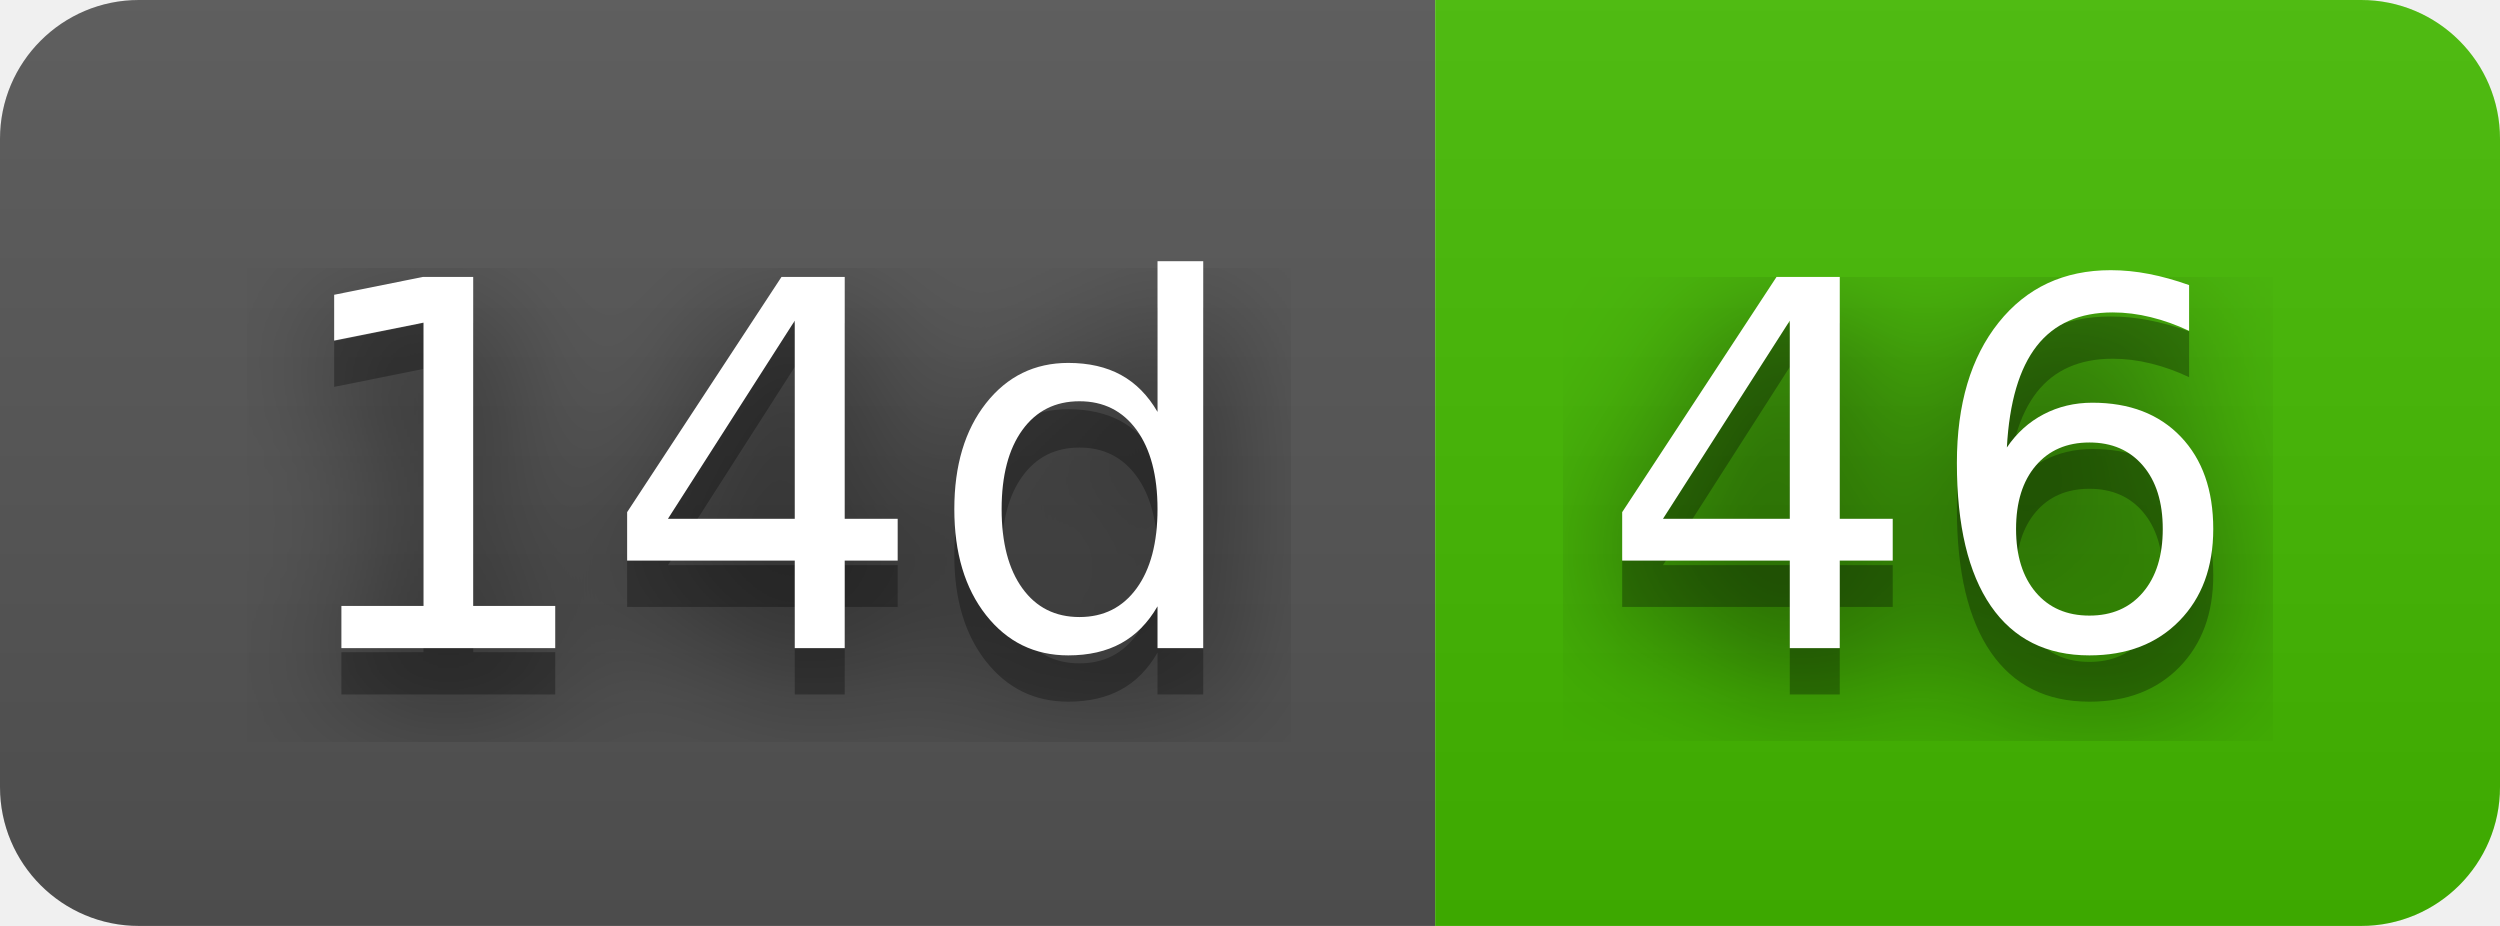
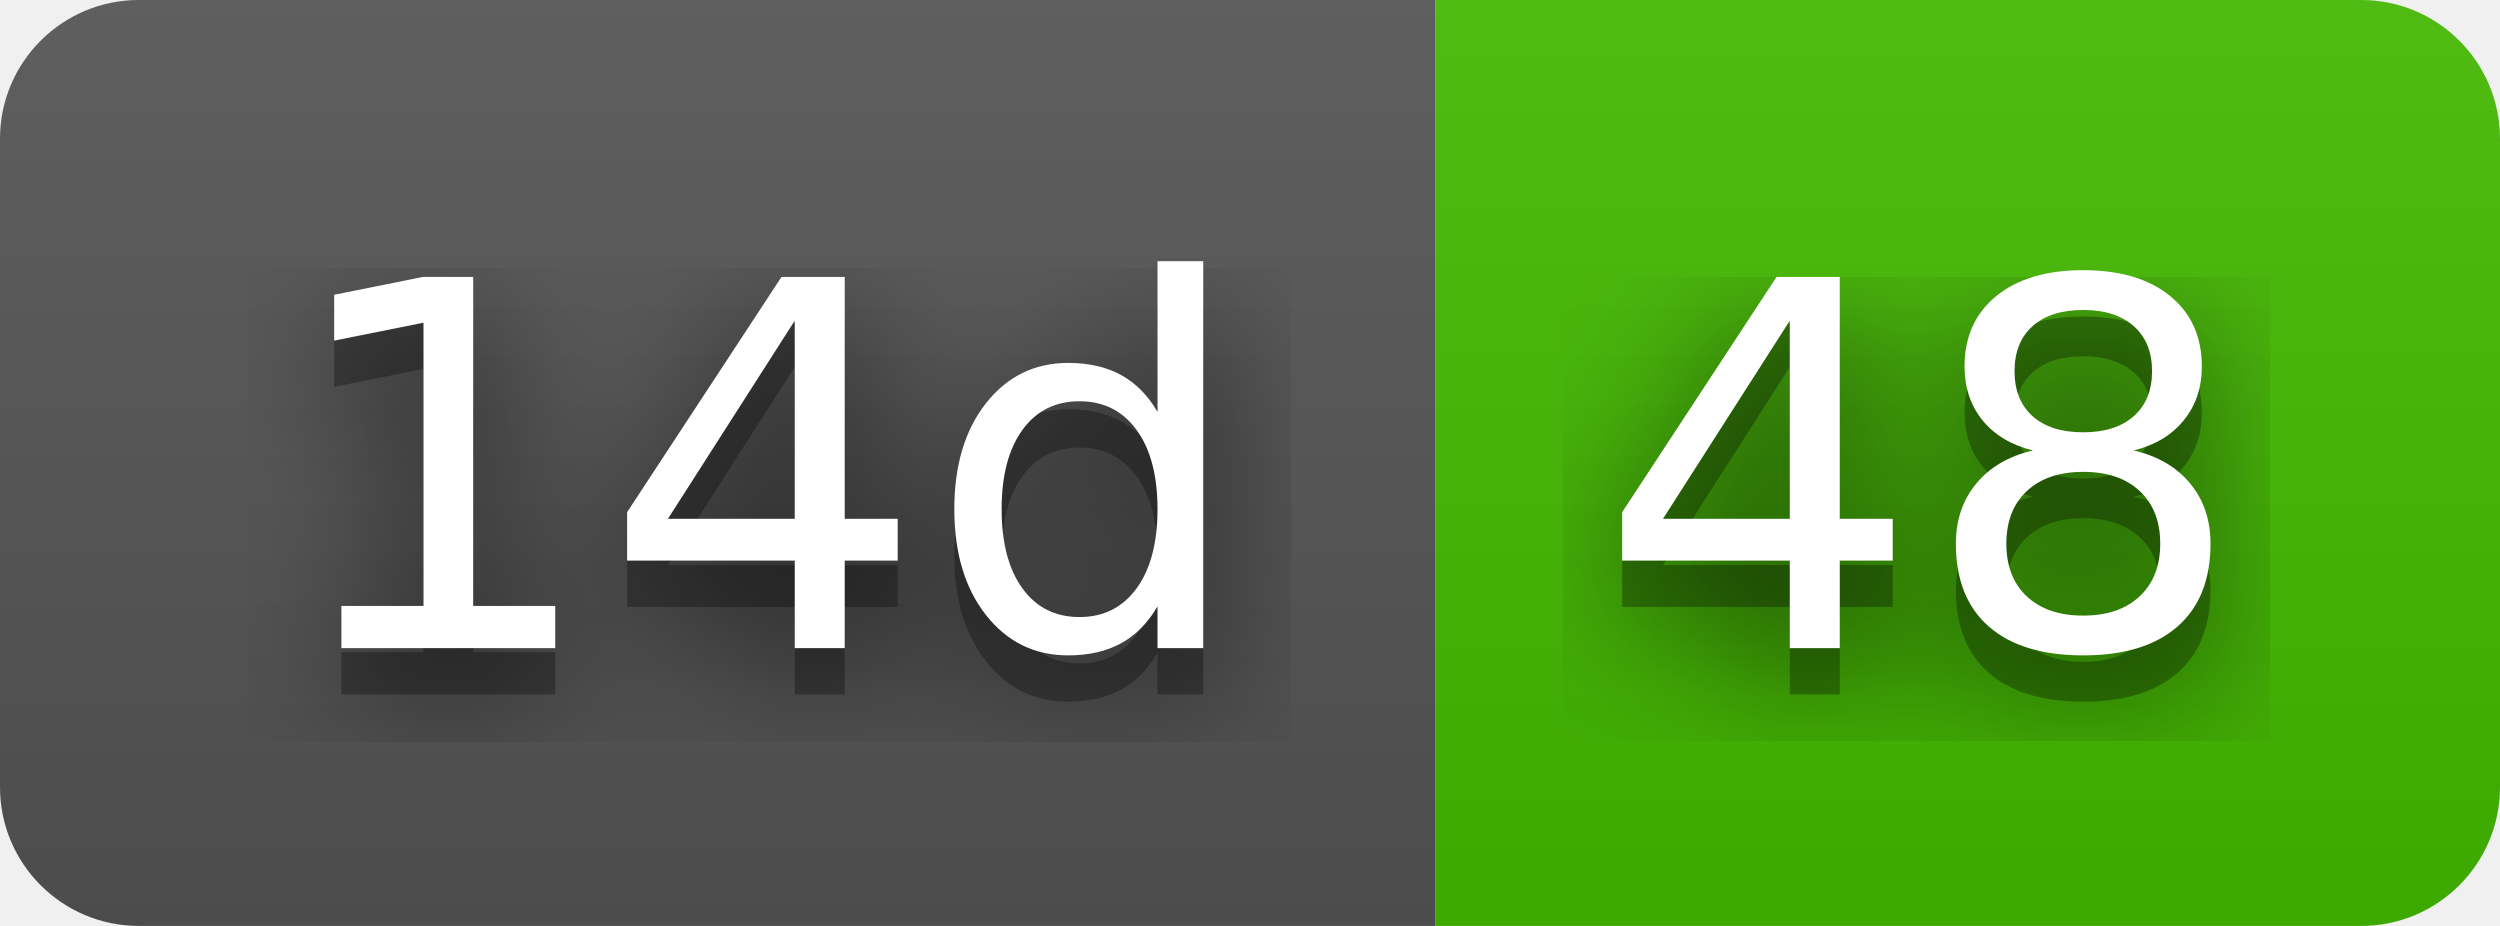
- <svg xmlns="http://www.w3.org/2000/svg" width="54" height="20" role="img" aria-label="14d: 46">
+ <svg xmlns="http://www.w3.org/2000/svg" width="54" height="20" role="img" aria-label="14d: 48">
  <filter id="blur">
    <feGaussianBlur stdDeviation="16" />
  </filter>
  <linearGradient id="s" x2="0" y2="100%">
    <stop offset="0" stop-color="#bbb" stop-opacity=".1" />
    <stop offset="1" stop-opacity=".1" />
  </linearGradient>
  <clipPath id="r">
    <rect width="54" height="20" rx="3" />
  </clipPath>
  <g clip-path="url(#r)">
    <rect width="31" height="20" fill="#555" />
    <rect x="31" width="23" height="20" fill="#4b0" />
    <rect width="54" height="20" fill="url(#s)" />
  </g>
  <g fill="#fff" text-anchor="middle" font-family="Verdana,Geneva,DejaVu Sans,sans-serif" text-rendering="geometricPrecision" font-size="110">
    <g transform="scale(.1)">
      <g aria-hidden="true" fill="#010101">
        <text x="165" y="150" fill-opacity=".8" filter="url(#blur)" textLength="210">14d</text>
        <text x="165" y="150" fill-opacity=".3" textLength="210">14d</text>
      </g>
      <text x="165" y="140" textLength="210">14d</text>
    </g>
    <g transform="scale(.1)">
      <g aria-hidden="true" fill="#010101">
-         <text x="415" y="150" fill-opacity=".8" filter="url(#blur)" textLength="130">46</text>
-         <text x="415" y="150" fill-opacity=".3" textLength="130">46</text>
+         <text x="415" y="150" fill-opacity=".8" filter="url(#blur)" textLength="130">48</text>
+         <text x="415" y="150" fill-opacity=".3" textLength="130">48</text>
      </g>
-       <text x="415" y="140" textLength="130">46</text>
+       <text x="415" y="140" textLength="130">48</text>
    </g>
  </g>
</svg>
